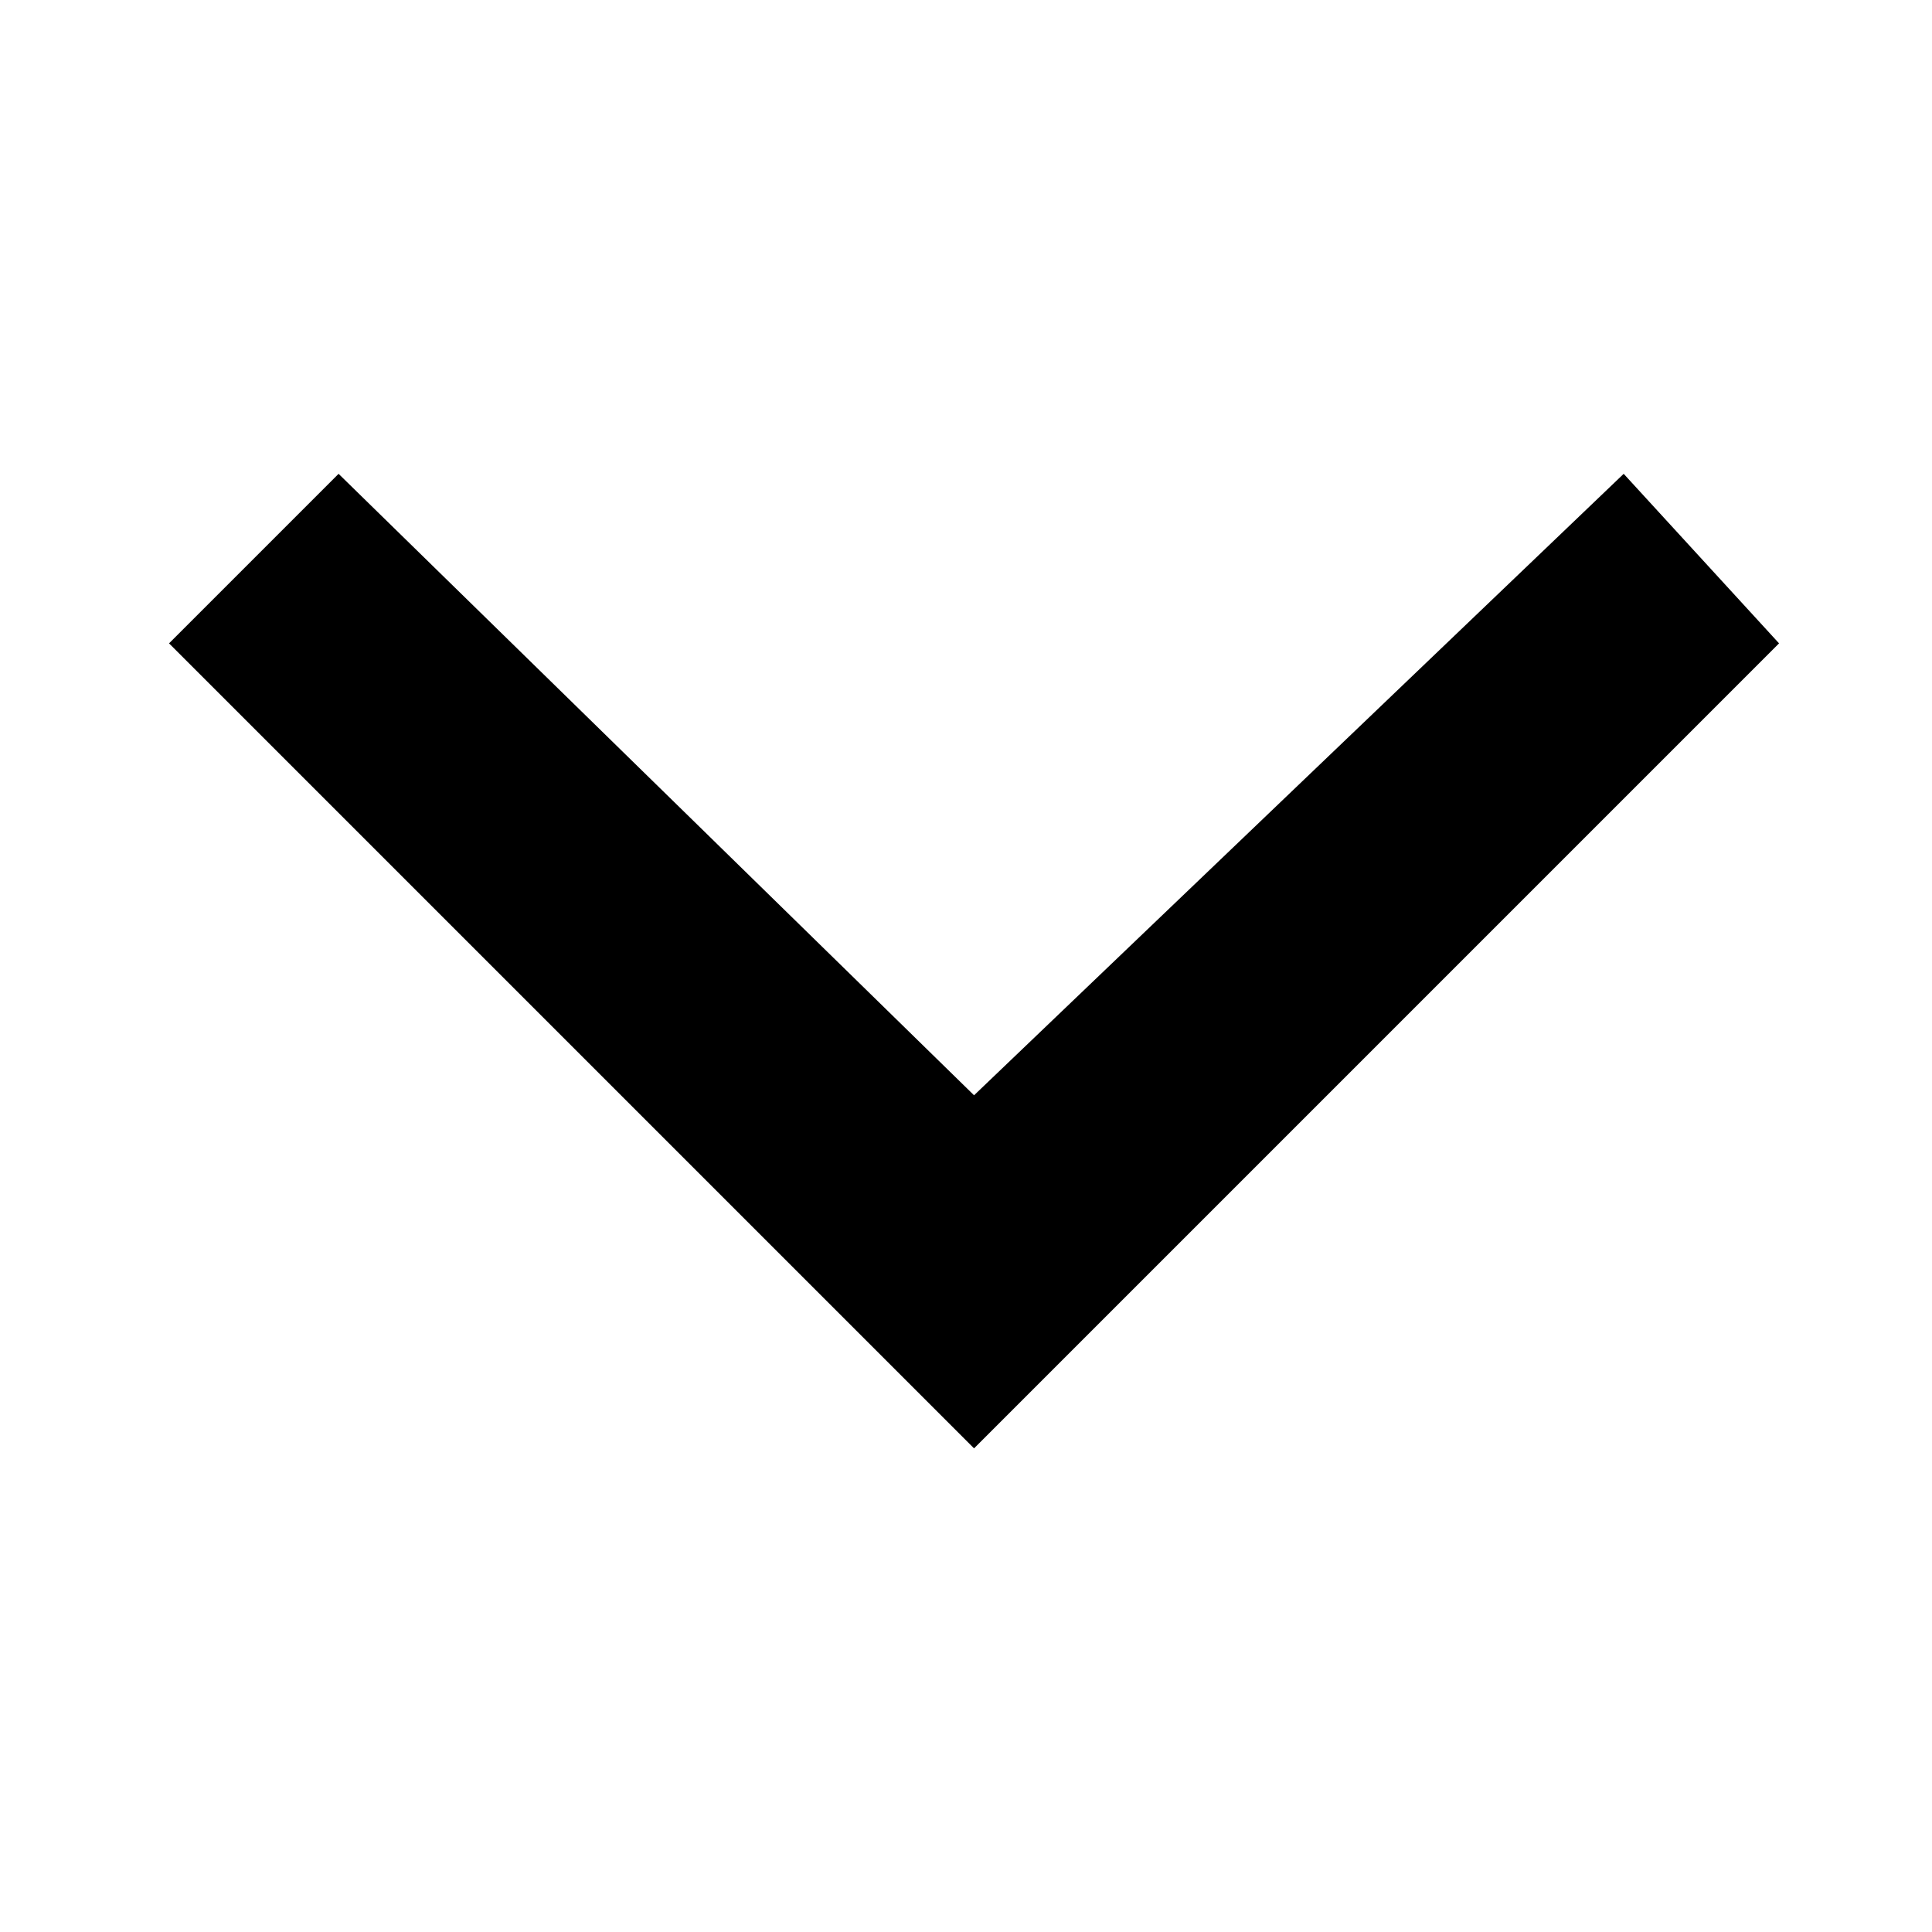
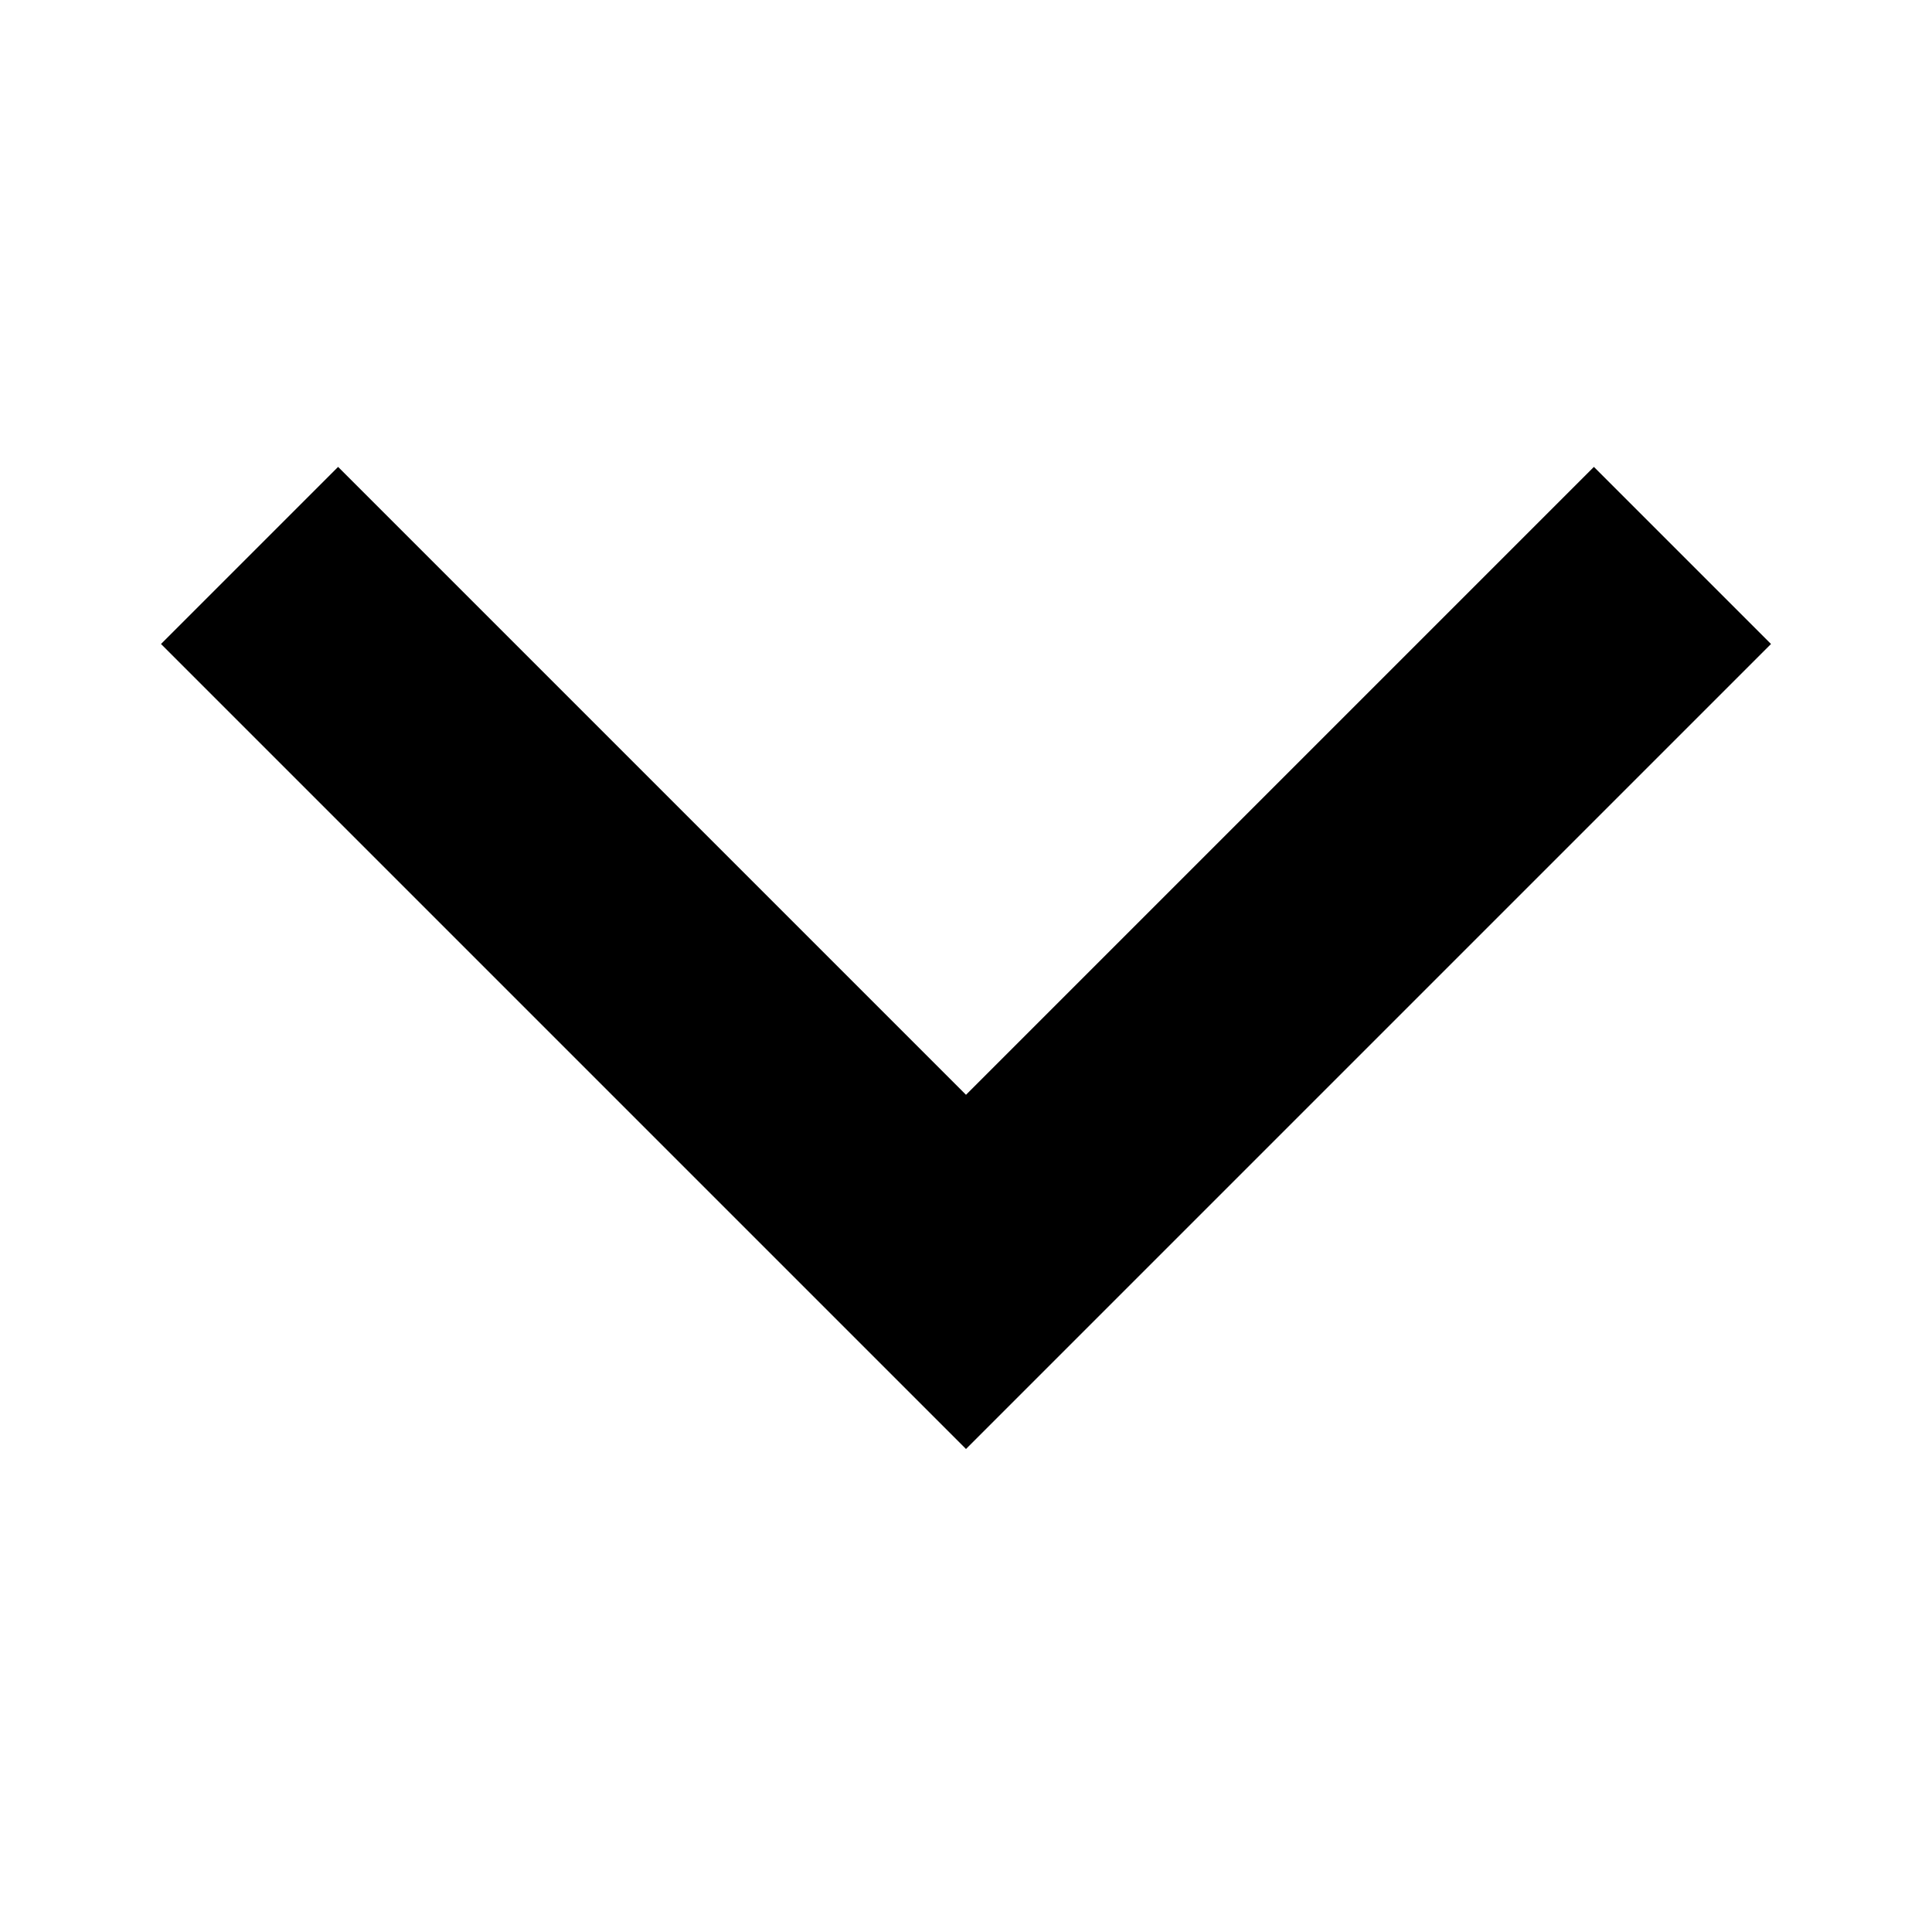
<svg xmlns="http://www.w3.org/2000/svg" width="12" height="12" viewBox="0 0 12 12">
-   <path d="M10.085 2.943L6.05 6.803l-3.947-3.86L1.05 3.996l5 5 5-5z" />
+   <path d="M9.9 2.9 6 6.8 2.1 2.9 1 4l5 5 5-5z" />
</svg>
